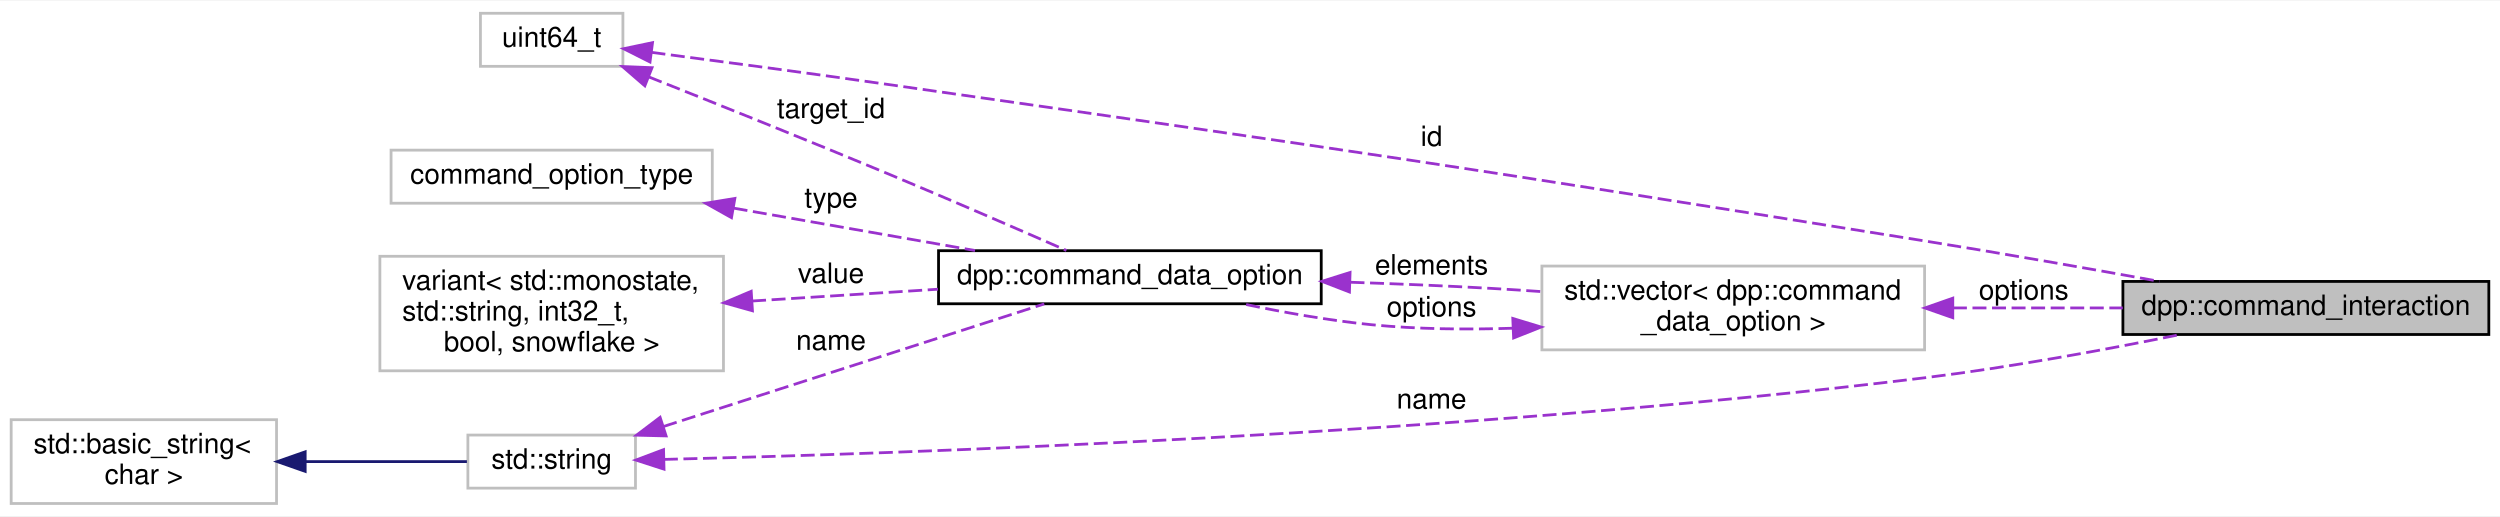
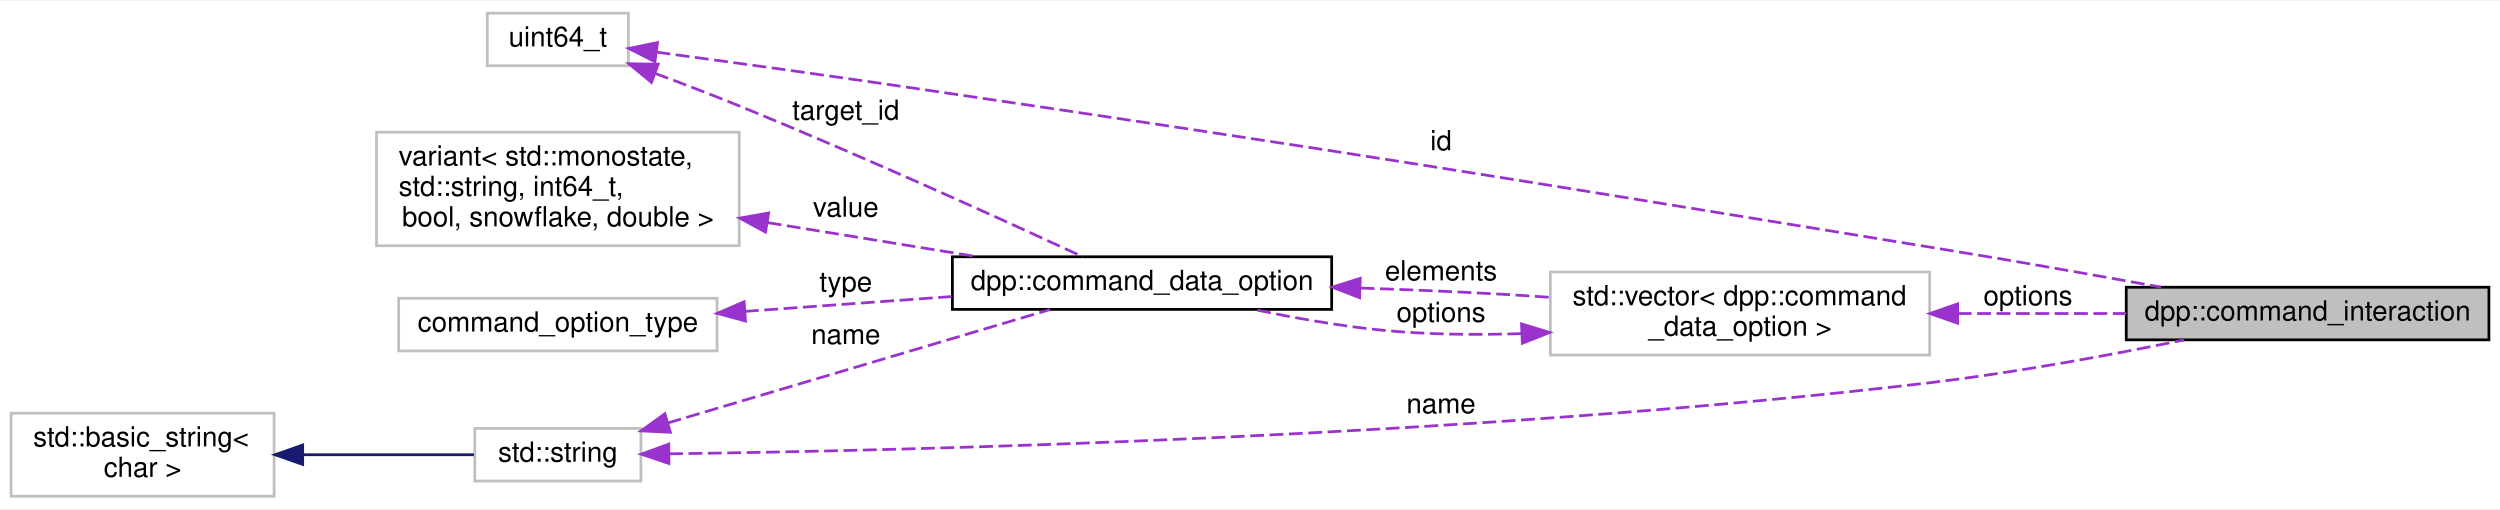
- <svg xmlns="http://www.w3.org/2000/svg" xmlns:xlink="http://www.w3.org/1999/xlink" width="895pt" height="185pt" viewBox="0.00 0.00 895.00 184.50">
-   <g id="graph0" class="graph" transform="scale(1 1) rotate(0) translate(4 180.5)">
-     <polygon fill="white" stroke="none" points="-4,4 -4,-180.5 891,-180.5 891,4 -4,4" />
+ <svg xmlns="http://www.w3.org/2000/svg" xmlns:xlink="http://www.w3.org/1999/xlink" width="903pt" height="184pt" viewBox="0.00 0.00 903.00 183.50">
+   <g id="graph0" class="graph" transform="scale(1 1) rotate(0) translate(4 179.5)">
+     <polygon fill="white" stroke="none" points="-4,4 -4,-179.5 899,-179.5 899,4 -4,4" />
    <g id="node1" class="node">
-       <polygon fill="#bfbfbf" stroke="black" points="756,-61 756,-80 887,-80 887,-61 756,-61" />
-       <text text-anchor="middle" x="821.5" y="-68" font-family="Helvetica,sans-Serif" font-size="10.00">dpp::command_interaction</text>
+       <polygon fill="#bfbfbf" stroke="black" points="764,-57 764,-76 895,-76 895,-57 764,-57" />
+       <text text-anchor="middle" x="829.5" y="-64" font-family="Helvetica,sans-Serif" font-size="10.00">dpp::command_interaction</text>
    </g>
    <g id="node2" class="node">
-       <polygon fill="white" stroke="#bfbfbf" points="168,-157 168,-176 219,-176 219,-157 168,-157" />
-       <text text-anchor="middle" x="193.5" y="-164" font-family="Helvetica,sans-Serif" font-size="10.00">uint64_t</text>
+       <polygon fill="white" stroke="#bfbfbf" points="172,-156 172,-175 223,-175 223,-156 172,-156" />
+       <text text-anchor="middle" x="197.5" y="-163" font-family="Helvetica,sans-Serif" font-size="10.00">uint64_t</text>
    </g>
    <g id="edge1" class="edge">
-       <path fill="none" stroke="#9a32cd" stroke-dasharray="5,2" d="M229.226,-162.006C253.085,-158.881 285.479,-154.562 314,-150.5 479.091,-126.99 520.347,-120.904 685,-94.5 712.835,-90.036 743.799,-84.588 769.092,-80.012" />
-       <polygon fill="#9a32cd" stroke="#9a32cd" points="228.697,-158.546 219.234,-163.311 229.603,-165.487 228.697,-158.546" />
-       <text text-anchor="middle" x="508.5" y="-128.5" font-family="Helvetica,sans-Serif" font-size="10.00"> id</text>
+       <path fill="none" stroke="#9a32cd" stroke-dasharray="5,2" d="M233.126,-160.906C257.897,-157.577 292.022,-152.906 322,-148.5 487.118,-124.231 528.284,-117.36 693,-90.5 716.581,-86.655 722.468,-85.637 746,-81.5 755.893,-79.761 766.447,-77.869 776.586,-76.034" />
+       <polygon fill="#9a32cd" stroke="#9a32cd" points="232.569,-157.449 223.122,-162.246 233.498,-164.387 232.569,-157.449" />
+       <text text-anchor="middle" x="516.5" y="-125.5" font-family="Helvetica,sans-Serif" font-size="10.00"> id</text>
    </g>
    <g id="node6" class="node">
      <g id="a_node6">
        <a xlink:href="structdpp_1_1command__data__option.html" target="_top" xlink:title="Values in the command interaction. These are the values specified by the user when actually issuing t...">
-           <polygon fill="white" stroke="black" points="332,-72 332,-91 469,-91 469,-72 332,-72" />
-           <text text-anchor="middle" x="400.5" y="-79" font-family="Helvetica,sans-Serif" font-size="10.00">dpp::command_data_option</text>
+           <polygon fill="white" stroke="black" points="340,-68 340,-87 477,-87 477,-68 340,-68" />
+           <text text-anchor="middle" x="408.5" y="-75" font-family="Helvetica,sans-Serif" font-size="10.00">dpp::command_data_option</text>
        </a>
      </g>
    </g>
    <g id="edge6" class="edge">
-       <path fill="none" stroke="#9a32cd" stroke-dasharray="5,2" d="M228.209,-153.236C252.201,-143.728 285.164,-130.528 314,-118.5 335.794,-109.409 360.539,-98.653 377.78,-91.088" />
-       <polygon fill="#9a32cd" stroke="#9a32cd" points="226.849,-150.01 218.837,-156.943 229.424,-156.519 226.849,-150.01" />
-       <text text-anchor="middle" x="293.5" y="-138.5" font-family="Helvetica,sans-Serif" font-size="10.00"> target_id</text>
+       <path fill="none" stroke="#9a32cd" stroke-dasharray="5,2" d="M232.626,-153.242C242.476,-149.585 253.206,-145.487 263,-141.5 307.726,-123.294 359.253,-99.871 387.089,-87.01" />
+       <polygon fill="#9a32cd" stroke="#9a32cd" points="231.316,-149.994 223.138,-156.73 233.731,-156.564 231.316,-149.994" />
+       <text text-anchor="middle" x="301.5" y="-136.5" font-family="Helvetica,sans-Serif" font-size="10.00"> target_id</text>
    </g>
    <g id="node3" class="node">
      <g id="a_node3">
        <a xlink:title="STL class. ">
-           <polygon fill="white" stroke="#bfbfbf" points="163.5,-6 163.5,-25 223.5,-25 223.5,-6 163.5,-6" />
-           <text text-anchor="middle" x="193.5" y="-13" font-family="Helvetica,sans-Serif" font-size="10.00">std::string</text>
+           <polygon fill="white" stroke="#bfbfbf" points="167.5,-6 167.5,-25 227.5,-25 227.5,-6 167.5,-6" />
+           <text text-anchor="middle" x="197.5" y="-13" font-family="Helvetica,sans-Serif" font-size="10.00">std::string</text>
        </a>
      </g>
    </g>
    <g id="edge2" class="edge">
-       <path fill="none" stroke="#9a32cd" stroke-dasharray="5,2" d="M233.673,-16.283C317.006,-18.303 517.91,-25.053 685,-45.5 715.749,-49.263 750.062,-55.616 776.465,-60.976" />
-       <polygon fill="#9a32cd" stroke="#9a32cd" points="233.716,-12.783 223.637,-16.049 233.553,-19.782 233.716,-12.783" />
-       <text text-anchor="middle" x="508.5" y="-34.5" font-family="Helvetica,sans-Serif" font-size="10.00"> name</text>
+       <path fill="none" stroke="#9a32cd" stroke-dasharray="5,2" d="M237.686,-15.834C321.511,-16.927 524.338,-21.592 693,-41.5 723.883,-45.145 758.343,-51.535 784.782,-56.942" />
+       <polygon fill="#9a32cd" stroke="#9a32cd" points="237.636,-12.333 227.595,-15.712 237.552,-19.333 237.636,-12.333" />
+       <text text-anchor="middle" x="516.5" y="-30.5" font-family="Helvetica,sans-Serif" font-size="10.00"> name</text>
    </g>
-     <g id="edge7" class="edge">
-       <path fill="none" stroke="#9a32cd" stroke-dasharray="5,2" d="M233.487,-28.052C273.197,-40.837 333.898,-60.38 369.85,-71.954" />
-       <polygon fill="#9a32cd" stroke="#9a32cd" points="234.463,-24.689 223.872,-24.956 232.318,-31.352 234.463,-24.689" />
-       <text text-anchor="middle" x="293.5" y="-55.5" font-family="Helvetica,sans-Serif" font-size="10.00"> name</text>
+     <g id="edge8" class="edge">
+       <path fill="none" stroke="#9a32cd" stroke-dasharray="5,2" d="M237.173,-26.972C276.905,-38.759 338.053,-56.899 375.259,-67.936" />
+       <polygon fill="#9a32cd" stroke="#9a32cd" points="238.143,-23.609 227.561,-24.121 236.152,-30.32 238.143,-23.609" />
+       <text text-anchor="middle" x="301.5" y="-55.5" font-family="Helvetica,sans-Serif" font-size="10.00"> name</text>
    </g>
    <g id="node4" class="node">
      <g id="a_node4">
        <a xlink:title="STL class. ">
          <polygon fill="white" stroke="#bfbfbf" points="0,-0.5 0,-30.5 95,-30.5 95,-0.5 0,-0.5" />
          <text text-anchor="start" x="8" y="-18.5" font-family="Helvetica,sans-Serif" font-size="10.00">std::basic_string&lt;</text>
          <text text-anchor="middle" x="47.5" y="-7.5" font-family="Helvetica,sans-Serif" font-size="10.00"> char &gt;</text>
        </a>
      </g>
    </g>
    <g id="edge3" class="edge">
-       <path fill="none" stroke="midnightblue" d="M105.412,-15.5C125.18,-15.5 146.536,-15.5 163.153,-15.5" />
-       <polygon fill="midnightblue" stroke="midnightblue" points="105.253,-12 95.253,-15.5 105.253,-19 105.253,-12" />
+       <path fill="none" stroke="midnightblue" d="M105.481,-15.5C126.546,-15.5 149.557,-15.5 167.172,-15.5" />
+       <polygon fill="midnightblue" stroke="midnightblue" points="105.328,-12 95.328,-15.5 105.328,-19 105.328,-12" />
    </g>
    <g id="node5" class="node">
-       <polygon fill="white" stroke="#bfbfbf" points="548,-55.5 548,-85.5 685,-85.5 685,-55.5 548,-55.5" />
-       <text text-anchor="start" x="556" y="-73.5" font-family="Helvetica,sans-Serif" font-size="10.00">std::vector&lt; dpp::command</text>
-       <text text-anchor="middle" x="616.5" y="-62.5" font-family="Helvetica,sans-Serif" font-size="10.00">_data_option &gt;</text>
+       <polygon fill="white" stroke="#bfbfbf" points="556,-51.5 556,-81.5 693,-81.5 693,-51.5 556,-51.5" />
+       <text text-anchor="start" x="564" y="-69.5" font-family="Helvetica,sans-Serif" font-size="10.00">std::vector&lt; dpp::command</text>
+       <text text-anchor="middle" x="624.5" y="-58.5" font-family="Helvetica,sans-Serif" font-size="10.00">_data_option &gt;</text>
    </g>
    <g id="edge4" class="edge">
-       <path fill="none" stroke="#9a32cd" stroke-dasharray="5,2" d="M695.144,-70.5C715.223,-70.5 736.622,-70.5 755.951,-70.5" />
-       <polygon fill="#9a32cd" stroke="#9a32cd" points="695.096,-67 685.096,-70.5 695.096,-74 695.096,-67" />
-       <text text-anchor="middle" x="720.5" y="-73.5" font-family="Helvetica,sans-Serif" font-size="10.00"> options</text>
+       <path fill="none" stroke="#9a32cd" stroke-dasharray="5,2" d="M703.144,-66.5C723.223,-66.5 744.622,-66.5 763.951,-66.5" />
+       <polygon fill="#9a32cd" stroke="#9a32cd" points="703.096,-63 693.096,-66.5 703.096,-70 703.096,-63" />
+       <text text-anchor="middle" x="728.5" y="-69.5" font-family="Helvetica,sans-Serif" font-size="10.00"> options</text>
    </g>
-     <g id="edge8" class="edge">
-       <path fill="none" stroke="#9a32cd" stroke-dasharray="5,2" d="M537.458,-63.243C520.783,-62.703 503.289,-62.896 487,-64.5 471.788,-65.998 455.271,-68.96 440.846,-71.998" />
-       <polygon fill="#9a32cd" stroke="#9a32cd" points="537.579,-66.751 547.716,-63.668 537.869,-59.757 537.579,-66.751" />
-       <text text-anchor="middle" x="508.5" y="-67.5" font-family="Helvetica,sans-Serif" font-size="10.00"> options</text>
+     <g id="edge9" class="edge">
+       <path fill="none" stroke="#9a32cd" stroke-dasharray="5,2" d="M545.458,-59.243C528.783,-58.703 511.289,-58.896 495,-60.5 479.788,-61.998 463.271,-64.96 448.846,-67.998" />
+       <polygon fill="#9a32cd" stroke="#9a32cd" points="545.579,-62.751 555.716,-59.668 545.869,-55.757 545.579,-62.751" />
+       <text text-anchor="middle" x="516.5" y="-63.5" font-family="Helvetica,sans-Serif" font-size="10.00"> options</text>
    </g>
    <g id="edge5" class="edge">
-       <path fill="none" stroke="#9a32cd" stroke-dasharray="5,2" d="M479.477,-79.705C496.155,-79.144 513.668,-78.422 530,-77.5 535.799,-77.173 541.816,-76.782 547.849,-76.356" />
-       <polygon fill="#9a32cd" stroke="#9a32cd" points="479.101,-76.215 469.218,-80.034 479.325,-83.212 479.101,-76.215" />
-       <text text-anchor="middle" x="508.5" y="-82.5" font-family="Helvetica,sans-Serif" font-size="10.00"> elements</text>
+       <path fill="none" stroke="#9a32cd" stroke-dasharray="5,2" d="M487.477,-75.705C504.155,-75.144 521.668,-74.422 538,-73.5 543.799,-73.173 549.816,-72.782 555.849,-72.356" />
+       <polygon fill="#9a32cd" stroke="#9a32cd" points="487.101,-72.215 477.218,-76.034 487.325,-79.212 487.101,-72.215" />
+       <text text-anchor="middle" x="516.5" y="-78.5" font-family="Helvetica,sans-Serif" font-size="10.00"> elements</text>
    </g>
    <g id="node7" class="node">
-       <polygon fill="white" stroke="#bfbfbf" points="136,-108 136,-127 251,-127 251,-108 136,-108" />
-       <text text-anchor="middle" x="193.5" y="-115" font-family="Helvetica,sans-Serif" font-size="10.00">command_option_type</text>
+       <polygon fill="white" stroke="#bfbfbf" points="132,-91 132,-132 263,-132 263,-91 132,-91" />
+       <text text-anchor="start" x="140" y="-120" font-family="Helvetica,sans-Serif" font-size="10.00">variant&lt; std::monostate,</text>
+       <text text-anchor="start" x="140" y="-109" font-family="Helvetica,sans-Serif" font-size="10.00"> std::string, int64_t,</text>
+       <text text-anchor="middle" x="197.5" y="-98" font-family="Helvetica,sans-Serif" font-size="10.00"> bool, snowflake, double &gt;</text>
    </g>
-     <g id="edge9" class="edge">
-       <path fill="none" stroke="#9a32cd" stroke-dasharray="5,2" d="M258.634,-106.237C286.379,-101.365 318.506,-95.723 345.067,-91.059" />
-       <polygon fill="#9a32cd" stroke="#9a32cd" points="257.873,-102.817 248.629,-107.994 259.084,-109.712 257.873,-102.817" />
-       <text text-anchor="middle" x="293.5" y="-106.5" font-family="Helvetica,sans-Serif" font-size="10.00"> type</text>
+     <g id="edge7" class="edge">
+       <path fill="none" stroke="#9a32cd" stroke-dasharray="5,2" d="M273.299,-99.332C298.113,-95.295 325.364,-90.862 348.789,-87.051" />
+       <polygon fill="#9a32cd" stroke="#9a32cd" points="272.506,-95.915 263.198,-100.975 273.63,-102.824 272.506,-95.915" />
+       <text text-anchor="middle" x="301.5" y="-101.5" font-family="Helvetica,sans-Serif" font-size="10.00"> value</text>
    </g>
    <g id="node8" class="node">
-       <polygon fill="white" stroke="#bfbfbf" points="132,-48 132,-89 255,-89 255,-48 132,-48" />
-       <text text-anchor="start" x="140" y="-77" font-family="Helvetica,sans-Serif" font-size="10.00">variant&lt; std::monostate,</text>
-       <text text-anchor="start" x="140" y="-66" font-family="Helvetica,sans-Serif" font-size="10.00"> std::string, int32_t,</text>
-       <text text-anchor="middle" x="193.5" y="-55" font-family="Helvetica,sans-Serif" font-size="10.00"> bool, snowflake &gt;</text>
+       <polygon fill="white" stroke="#bfbfbf" points="140,-53 140,-72 255,-72 255,-53 140,-53" />
+       <text text-anchor="middle" x="197.5" y="-60" font-family="Helvetica,sans-Serif" font-size="10.00">command_option_type</text>
    </g>
    <g id="edge10" class="edge">
-       <path fill="none" stroke="#9a32cd" stroke-dasharray="5,2" d="M265.245,-72.986C286.805,-74.353 310.446,-75.853 331.801,-77.207" />
-       <polygon fill="#9a32cd" stroke="#9a32cd" points="265.376,-69.488 255.175,-72.348 264.933,-76.474 265.376,-69.488" />
-       <text text-anchor="middle" x="293.5" y="-79.5" font-family="Helvetica,sans-Serif" font-size="10.00"> value</text>
+       <path fill="none" stroke="#9a32cd" stroke-dasharray="5,2" d="M265.072,-67.278C288.914,-68.989 315.802,-70.919 339.743,-72.637" />
+       <polygon fill="#9a32cd" stroke="#9a32cd" points="265.283,-63.784 255.058,-66.559 264.782,-70.766 265.283,-63.784" />
+       <text text-anchor="middle" x="301.5" y="-74.5" font-family="Helvetica,sans-Serif" font-size="10.00"> type</text>
    </g>
  </g>
</svg>
